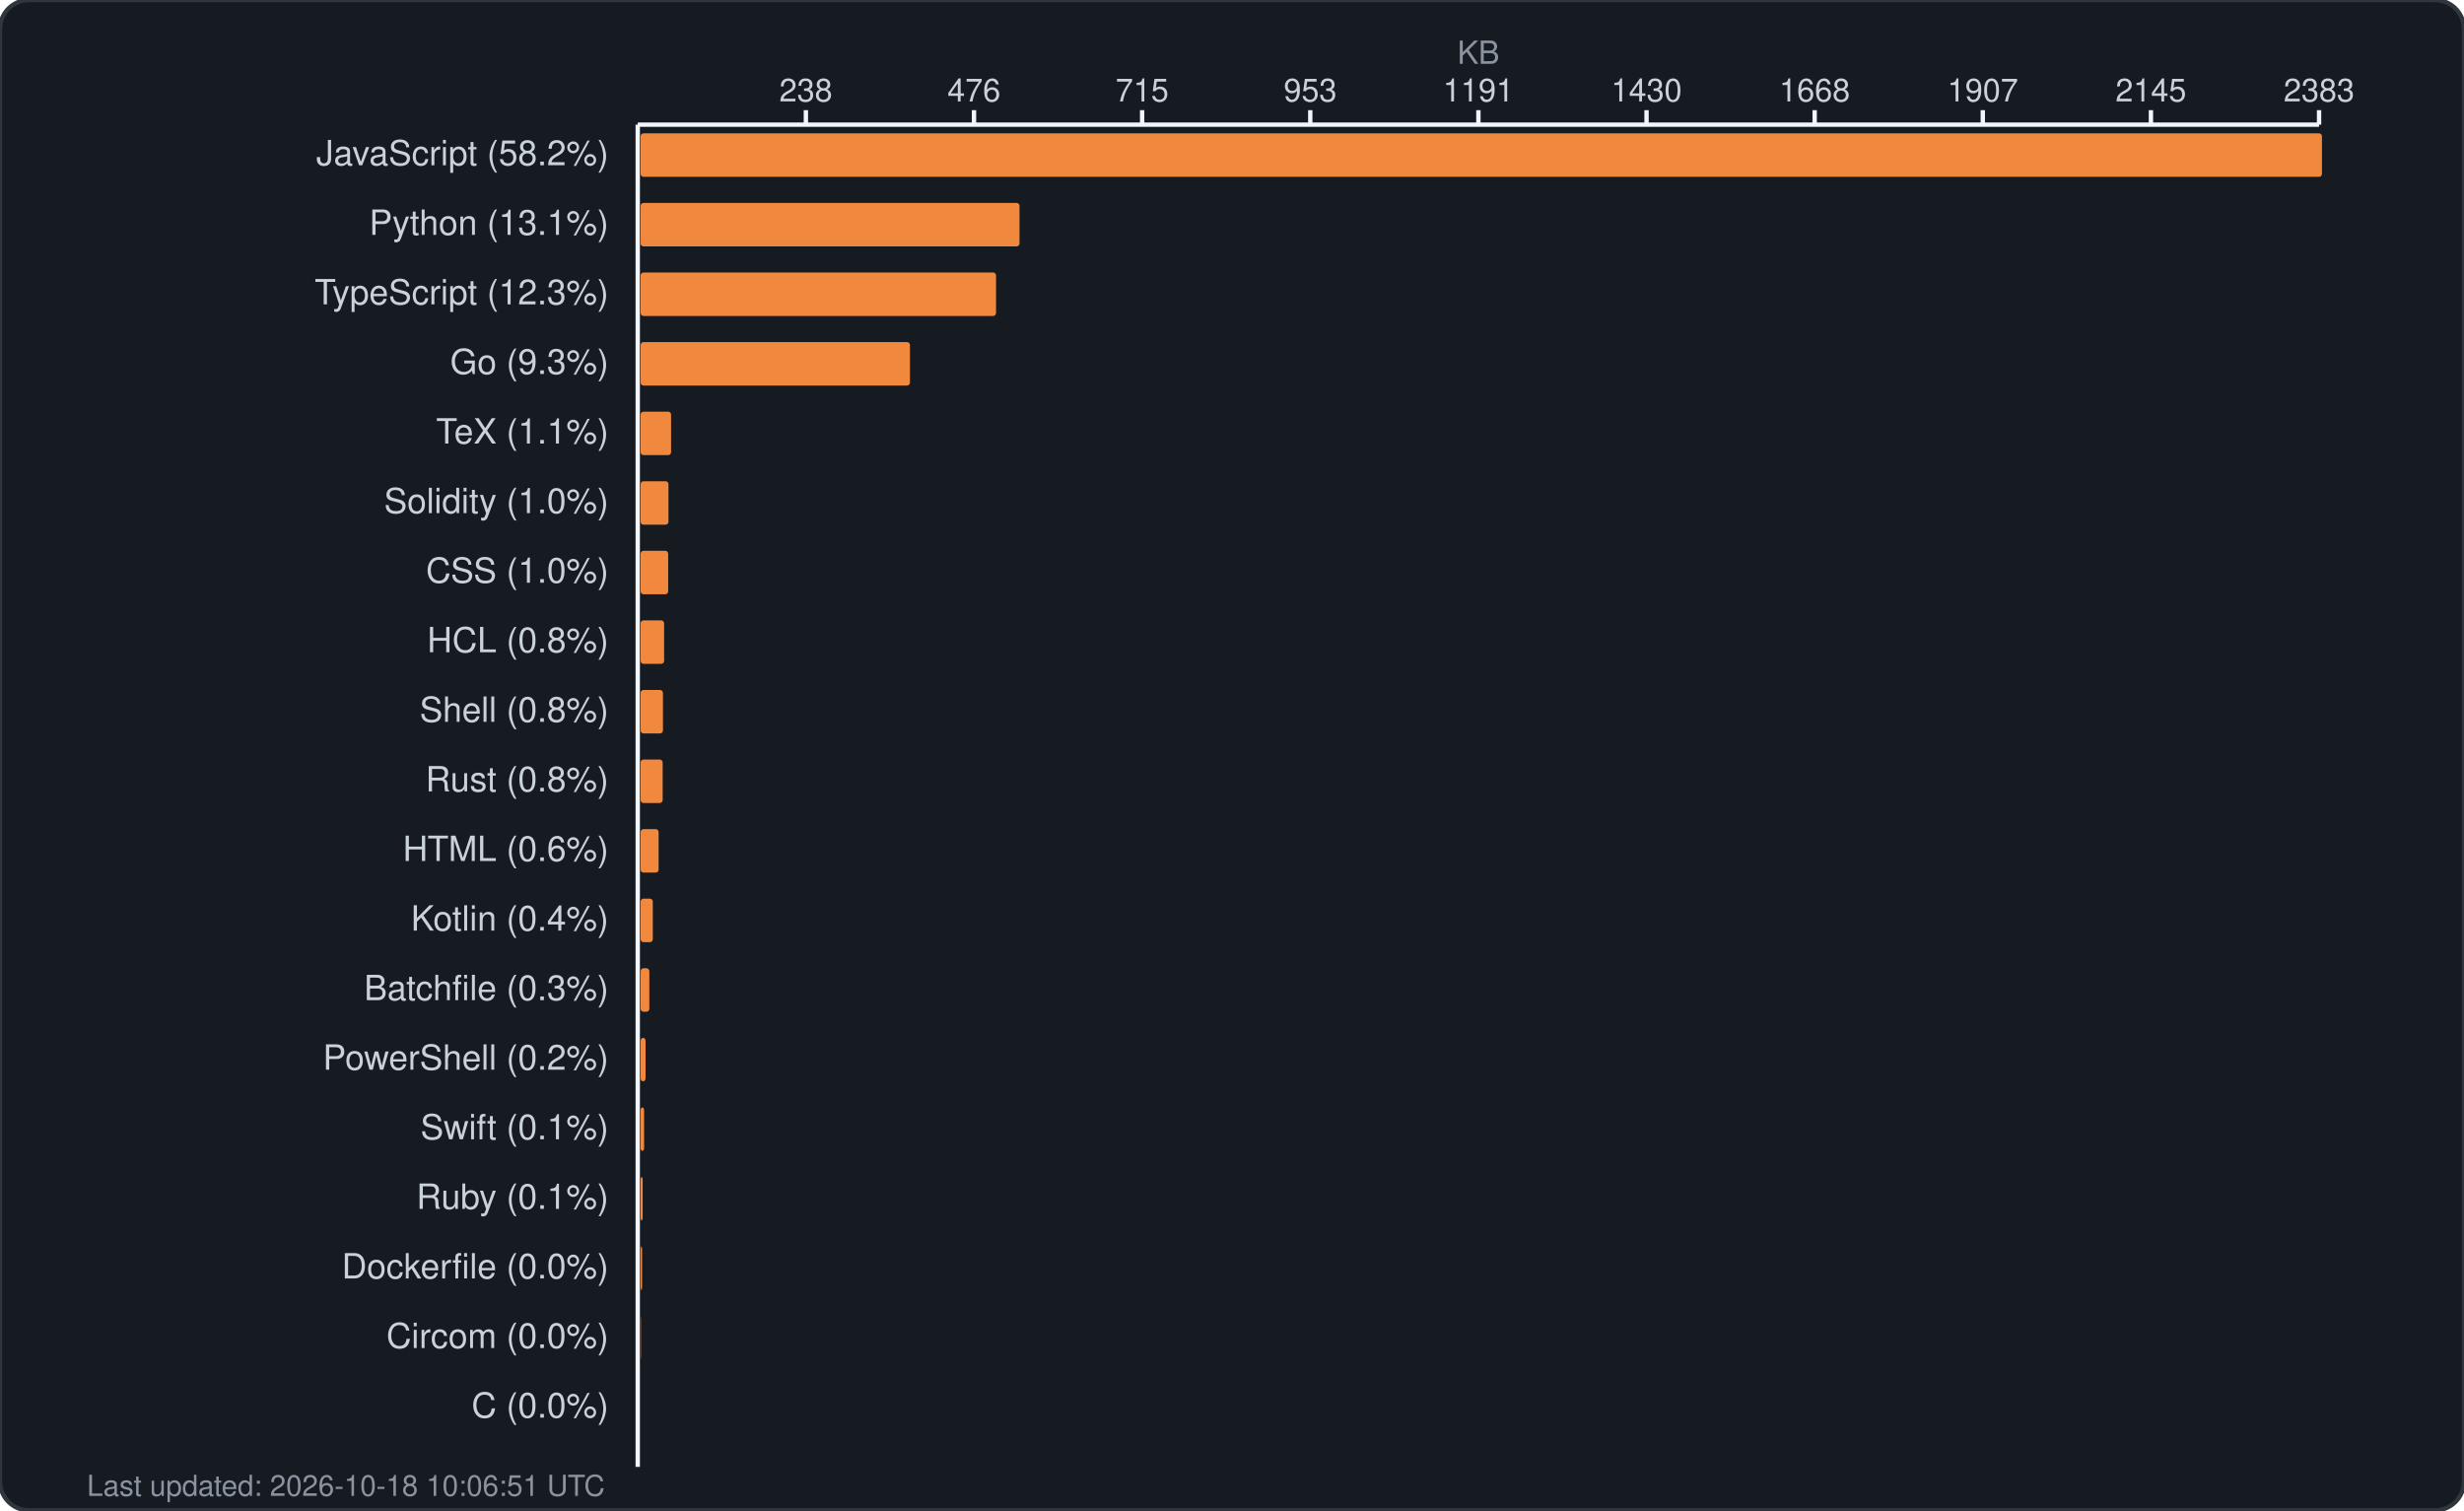
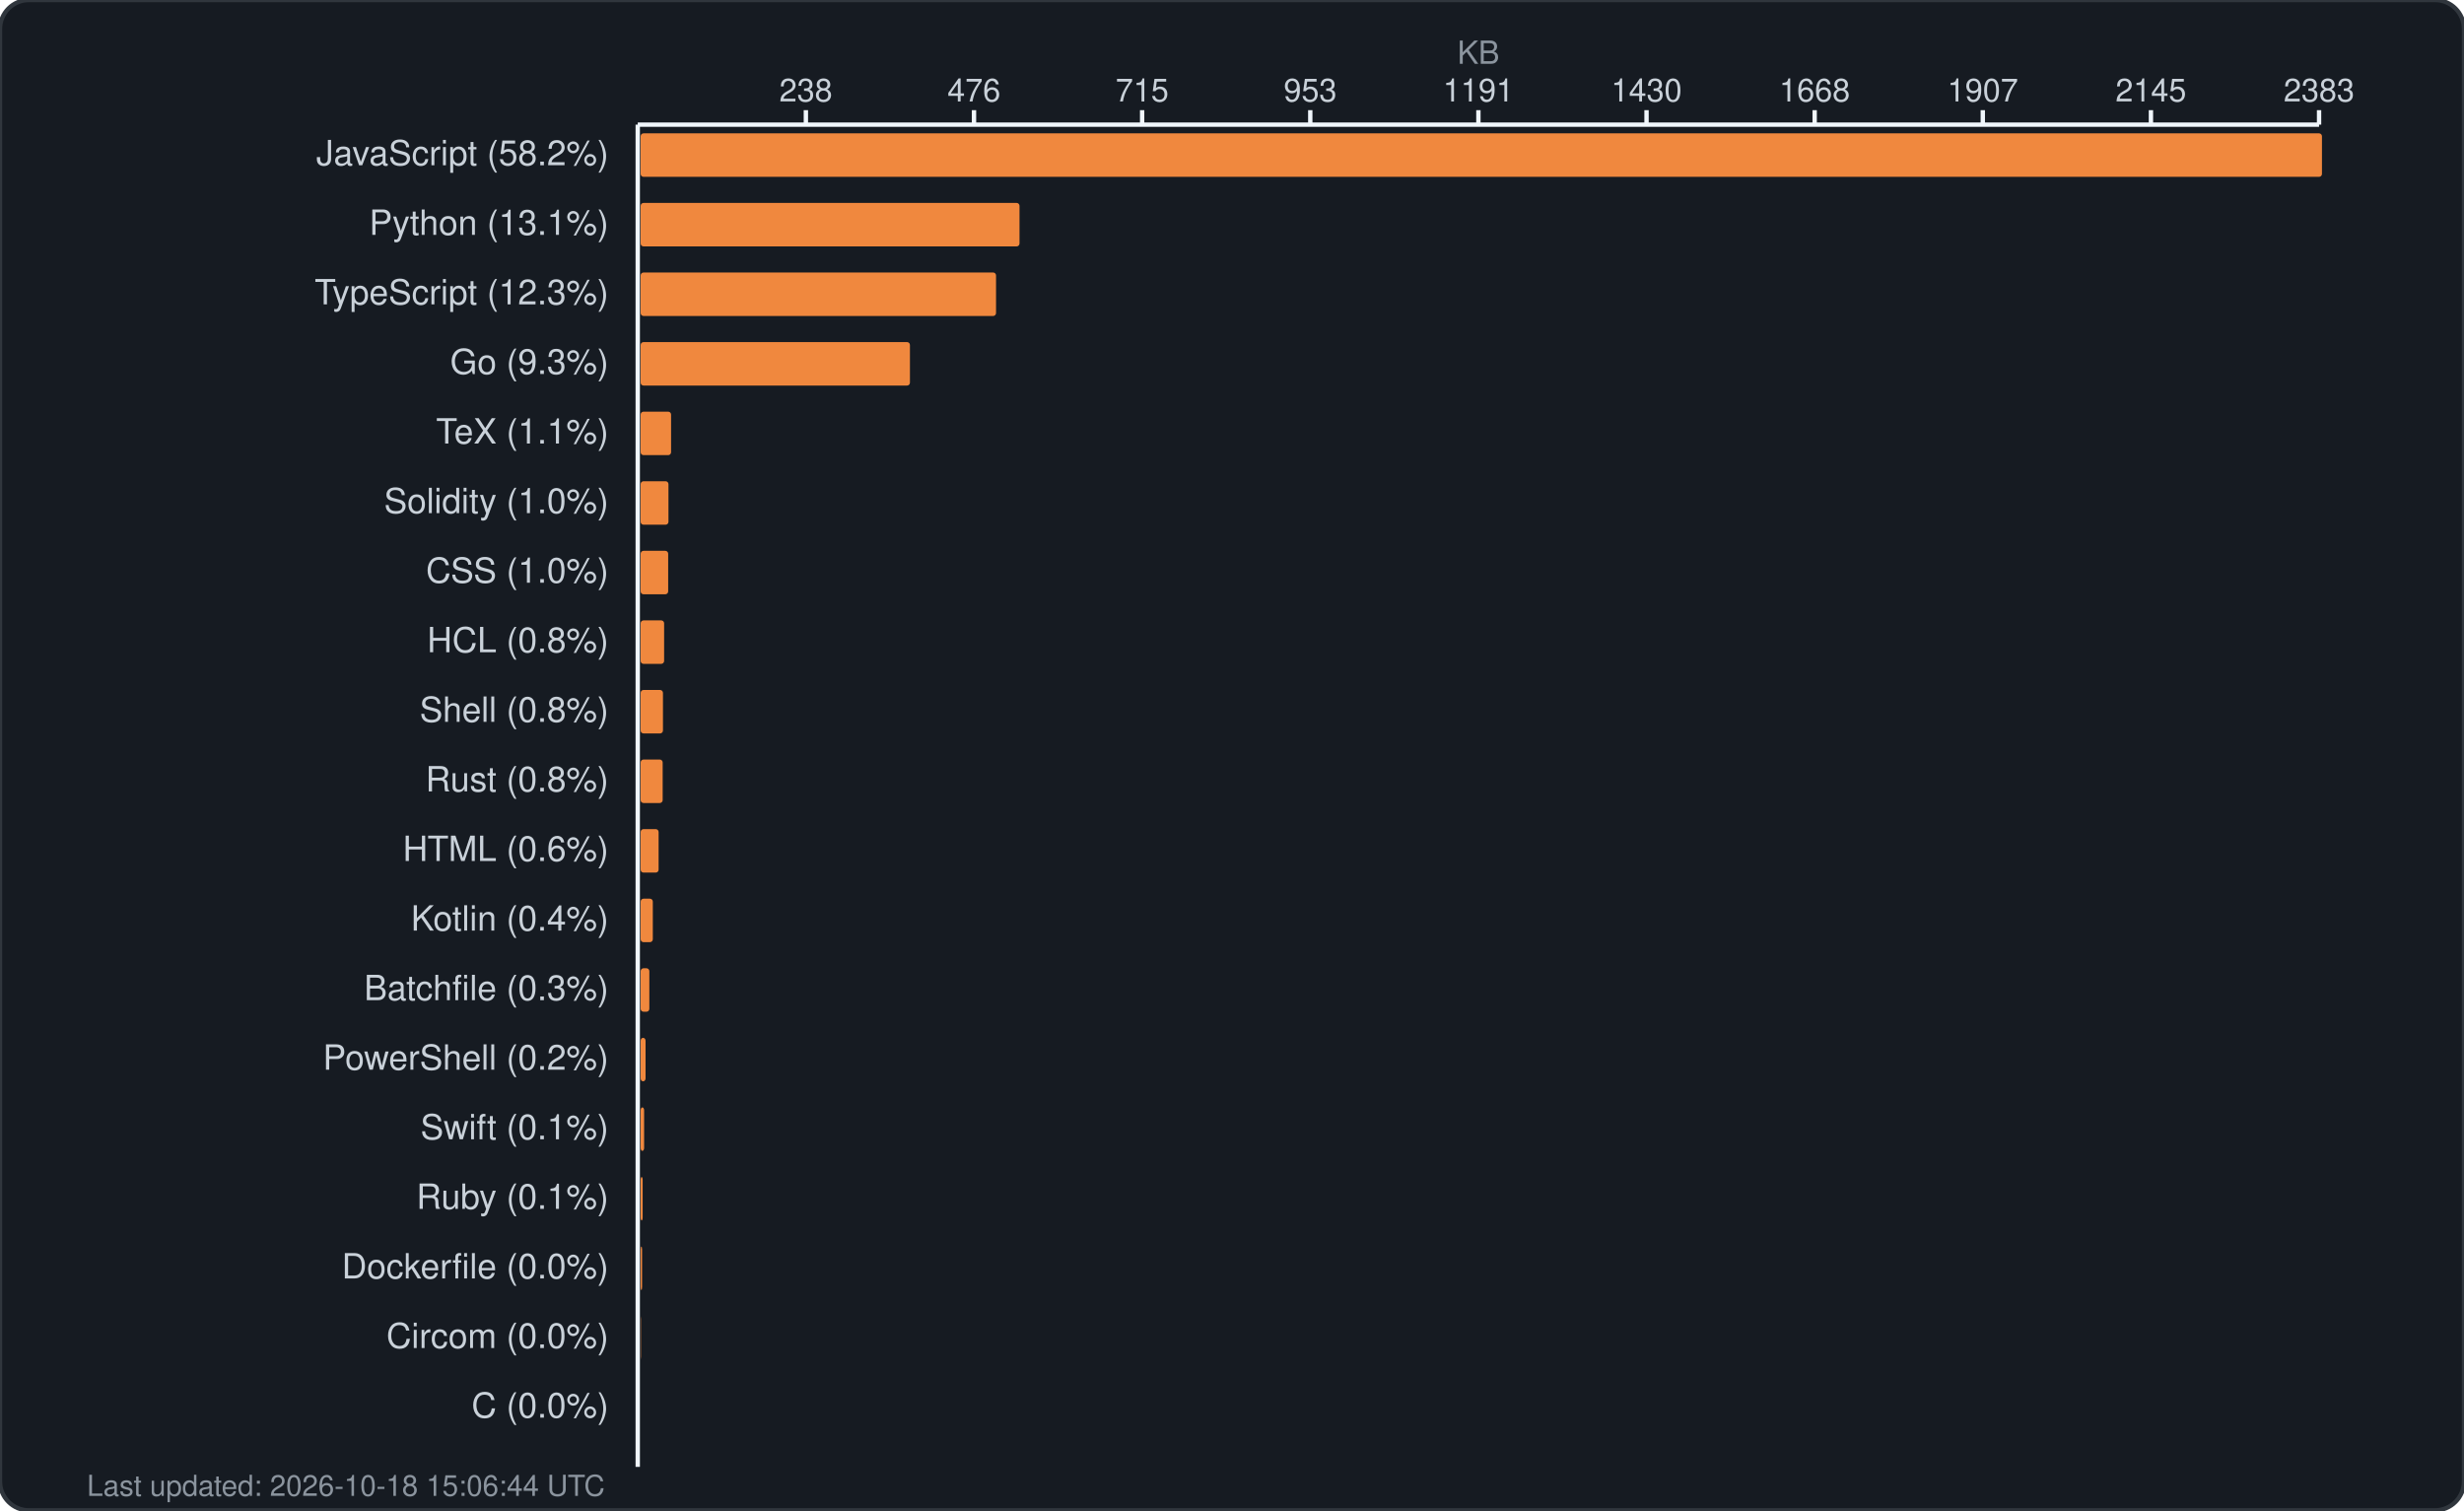
<svg xmlns="http://www.w3.org/2000/svg" width="850" height="521" viewBox="0 0 850 521" fill="none">
  <rect width="850" height="521" rx="10" fill="#161b22" stroke="#30363d" stroke-width="1.5" />
  <text x="510.0" y="22" fill="#8b949e" font-family="-apple-system, BlinkMacSystemFont, 'Segoe UI', Helvetica, Arial, sans-serif" font-size="11" text-anchor="middle">KB</text>
  <g fill="#c9d1d9" font-family="-apple-system, BlinkMacSystemFont, 'Segoe UI', Helvetica, Arial, sans-serif" font-size="11">
    <text x="278.0" y="35" text-anchor="middle">238</text>
    <line x1="278.0" y1="38" x2="278.0" y2="43" stroke="#f0f6fc" stroke-width="1.5" />
    <text x="336.0" y="35" text-anchor="middle">476</text>
    <line x1="336.0" y1="38" x2="336.0" y2="43" stroke="#f0f6fc" stroke-width="1.5" />
    <text x="394.0" y="35" text-anchor="middle">715</text>
    <line x1="394.0" y1="38" x2="394.0" y2="43" stroke="#f0f6fc" stroke-width="1.5" />
    <text x="452.0" y="35" text-anchor="middle">953</text>
    <line x1="452.0" y1="38" x2="452.0" y2="43" stroke="#f0f6fc" stroke-width="1.5" />
    <text x="510.0" y="35" text-anchor="middle">1191</text>
    <line x1="510.0" y1="38" x2="510.0" y2="43" stroke="#f0f6fc" stroke-width="1.5" />
    <text x="568.0" y="35" text-anchor="middle">1430</text>
    <line x1="568.0" y1="38" x2="568.0" y2="43" stroke="#f0f6fc" stroke-width="1.5" />
    <text x="626.0" y="35" text-anchor="middle">1668</text>
    <line x1="626.0" y1="38" x2="626.0" y2="43" stroke="#f0f6fc" stroke-width="1.5" />
    <text x="684.0" y="35" text-anchor="middle">1907</text>
    <line x1="684.0" y1="38" x2="684.0" y2="43" stroke="#f0f6fc" stroke-width="1.5" />
    <text x="742.0" y="35" text-anchor="middle">2145</text>
    <line x1="742.0" y1="38" x2="742.0" y2="43" stroke="#f0f6fc" stroke-width="1.5" />
    <text x="800.0" y="35" text-anchor="middle">2383</text>
    <line x1="800.0" y1="38" x2="800.0" y2="43" stroke="#f0f6fc" stroke-width="1.5" />
    <line x1="220" y1="43" x2="800" y2="43" stroke="#f0f6fc" stroke-width="1.5" />
    <line x1="220" y1="43" x2="220" y2="506" stroke="#f0f6fc" stroke-width="1.5" />
  </g>
  <g>
    <text x="210" y="57" fill="#c9d1d9" font-family="-apple-system, BlinkMacSystemFont, 'Segoe UI', Helvetica, Arial, sans-serif" font-size="12" text-anchor="end">JavaScript (58.2%)</text>
    <rect x="221" y="46" width="580.0" height="15" rx="1" fill="#f0883e" />
    <text x="210" y="81" fill="#c9d1d9" font-family="-apple-system, BlinkMacSystemFont, 'Segoe UI', Helvetica, Arial, sans-serif" font-size="12" text-anchor="end">Python (13.1%)</text>
    <rect x="221" y="70" width="130.7" height="15" rx="1" fill="#f0883e" />
    <text x="210" y="105" fill="#c9d1d9" font-family="-apple-system, BlinkMacSystemFont, 'Segoe UI', Helvetica, Arial, sans-serif" font-size="12" text-anchor="end">TypeScript (12.3%)</text>
    <rect x="221" y="94" width="122.6" height="15" rx="1" fill="#f0883e" />
    <text x="210" y="129" fill="#c9d1d9" font-family="-apple-system, BlinkMacSystemFont, 'Segoe UI', Helvetica, Arial, sans-serif" font-size="12" text-anchor="end">Go (9.3%)</text>
    <rect x="221" y="118" width="92.9" height="15" rx="1" fill="#f0883e" />
    <text x="210" y="153" fill="#c9d1d9" font-family="-apple-system, BlinkMacSystemFont, 'Segoe UI', Helvetica, Arial, sans-serif" font-size="12" text-anchor="end">TeX (1.1%)</text>
    <rect x="221" y="142" width="10.5" height="15" rx="1" fill="#f0883e" />
    <text x="210" y="177" fill="#c9d1d9" font-family="-apple-system, BlinkMacSystemFont, 'Segoe UI', Helvetica, Arial, sans-serif" font-size="12" text-anchor="end">Solidity (1.0%)</text>
    <rect x="221" y="166" width="9.6" height="15" rx="1" fill="#f0883e" />
    <text x="210" y="201" fill="#c9d1d9" font-family="-apple-system, BlinkMacSystemFont, 'Segoe UI', Helvetica, Arial, sans-serif" font-size="12" text-anchor="end">CSS (1.0%)</text>
    <rect x="221" y="190" width="9.5" height="15" rx="1" fill="#f0883e" />
    <text x="210" y="225" fill="#c9d1d9" font-family="-apple-system, BlinkMacSystemFont, 'Segoe UI', Helvetica, Arial, sans-serif" font-size="12" text-anchor="end">HCL (0.8%)</text>
    <rect x="221" y="214" width="8.1" height="15" rx="1" fill="#f0883e" />
    <text x="210" y="249" fill="#c9d1d9" font-family="-apple-system, BlinkMacSystemFont, 'Segoe UI', Helvetica, Arial, sans-serif" font-size="12" text-anchor="end">Shell (0.8%)</text>
    <rect x="221" y="238" width="7.7" height="15" rx="1" fill="#f0883e" />
    <text x="210" y="273" fill="#c9d1d9" font-family="-apple-system, BlinkMacSystemFont, 'Segoe UI', Helvetica, Arial, sans-serif" font-size="12" text-anchor="end">Rust (0.8%)</text>
    <rect x="221" y="262" width="7.6" height="15" rx="1" fill="#f0883e" />
    <text x="210" y="297" fill="#c9d1d9" font-family="-apple-system, BlinkMacSystemFont, 'Segoe UI', Helvetica, Arial, sans-serif" font-size="12" text-anchor="end">HTML (0.6%)</text>
    <rect x="221" y="286" width="6.2" height="15" rx="1" fill="#f0883e" />
    <text x="210" y="321" fill="#c9d1d9" font-family="-apple-system, BlinkMacSystemFont, 'Segoe UI', Helvetica, Arial, sans-serif" font-size="12" text-anchor="end">Kotlin (0.4%)</text>
    <rect x="221" y="310" width="4.2" height="15" rx="1" fill="#f0883e" />
    <text x="210" y="345" fill="#c9d1d9" font-family="-apple-system, BlinkMacSystemFont, 'Segoe UI', Helvetica, Arial, sans-serif" font-size="12" text-anchor="end">Batchfile (0.3%)</text>
    <rect x="221" y="334" width="3.0" height="15" rx="1" fill="#f0883e" />
    <text x="210" y="369" fill="#c9d1d9" font-family="-apple-system, BlinkMacSystemFont, 'Segoe UI', Helvetica, Arial, sans-serif" font-size="12" text-anchor="end">PowerShell (0.2%)</text>
    <rect x="221" y="358" width="1.7" height="15" rx="1" fill="#f0883e" />
    <text x="210" y="393" fill="#c9d1d9" font-family="-apple-system, BlinkMacSystemFont, 'Segoe UI', Helvetica, Arial, sans-serif" font-size="12" text-anchor="end">Swift (0.1%)</text>
    <rect x="221" y="382" width="1.2" height="15" rx="1" fill="#f0883e" />
    <text x="210" y="417" fill="#c9d1d9" font-family="-apple-system, BlinkMacSystemFont, 'Segoe UI', Helvetica, Arial, sans-serif" font-size="12" text-anchor="end">Ruby (0.1%)</text>
    <rect x="221" y="406" width="0.7" height="15" rx="1" fill="#f0883e" />
    <text x="210" y="441" fill="#c9d1d9" font-family="-apple-system, BlinkMacSystemFont, 'Segoe UI', Helvetica, Arial, sans-serif" font-size="12" text-anchor="end">Dockerfile (0.0%)</text>
    <rect x="221" y="430" width="0.5" height="15" rx="1" fill="#f0883e" />
    <text x="210" y="465" fill="#c9d1d9" font-family="-apple-system, BlinkMacSystemFont, 'Segoe UI', Helvetica, Arial, sans-serif" font-size="12" text-anchor="end">Circom (0.0%)</text>
    <rect x="221" y="454" width="0.1" height="15" rx="1" fill="#f0883e" />
    <text x="210" y="489" fill="#c9d1d9" font-family="-apple-system, BlinkMacSystemFont, 'Segoe UI', Helvetica, Arial, sans-serif" font-size="12" text-anchor="end">C (0.0%)</text>
    <rect x="221" y="478" width="0.0" height="15" rx="1" fill="#f0883e" />
-     <text x="30" y="516" fill="#8b949e" font-family="-apple-system, BlinkMacSystemFont, 'Segoe UI', Helvetica, Arial, sans-serif" font-size="10">Last updated: 2026-10-18 10:06:51 UTC</text>
+     <text x="30" y="516" fill="#8b949e" font-family="-apple-system, BlinkMacSystemFont, 'Segoe UI', Helvetica, Arial, sans-serif" font-size="10">Last updated: 2026-10-18 15:06:44 UTC</text>
  </g>
</svg>
